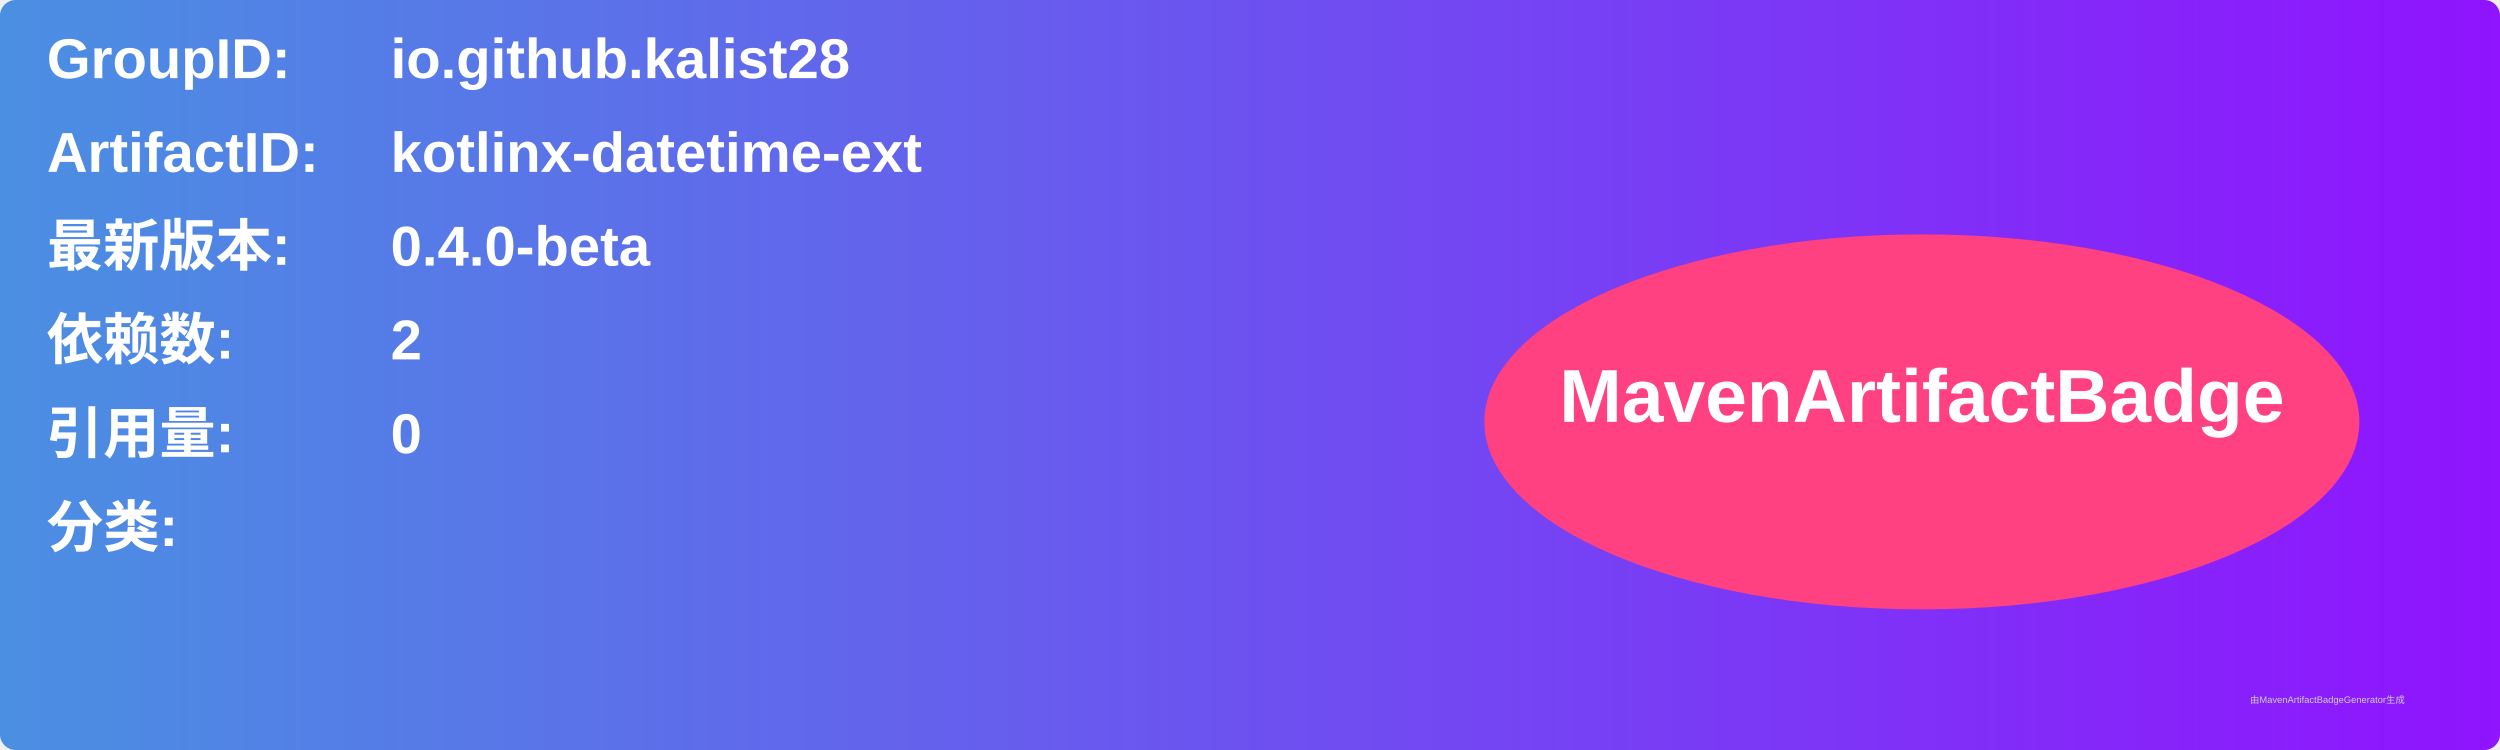
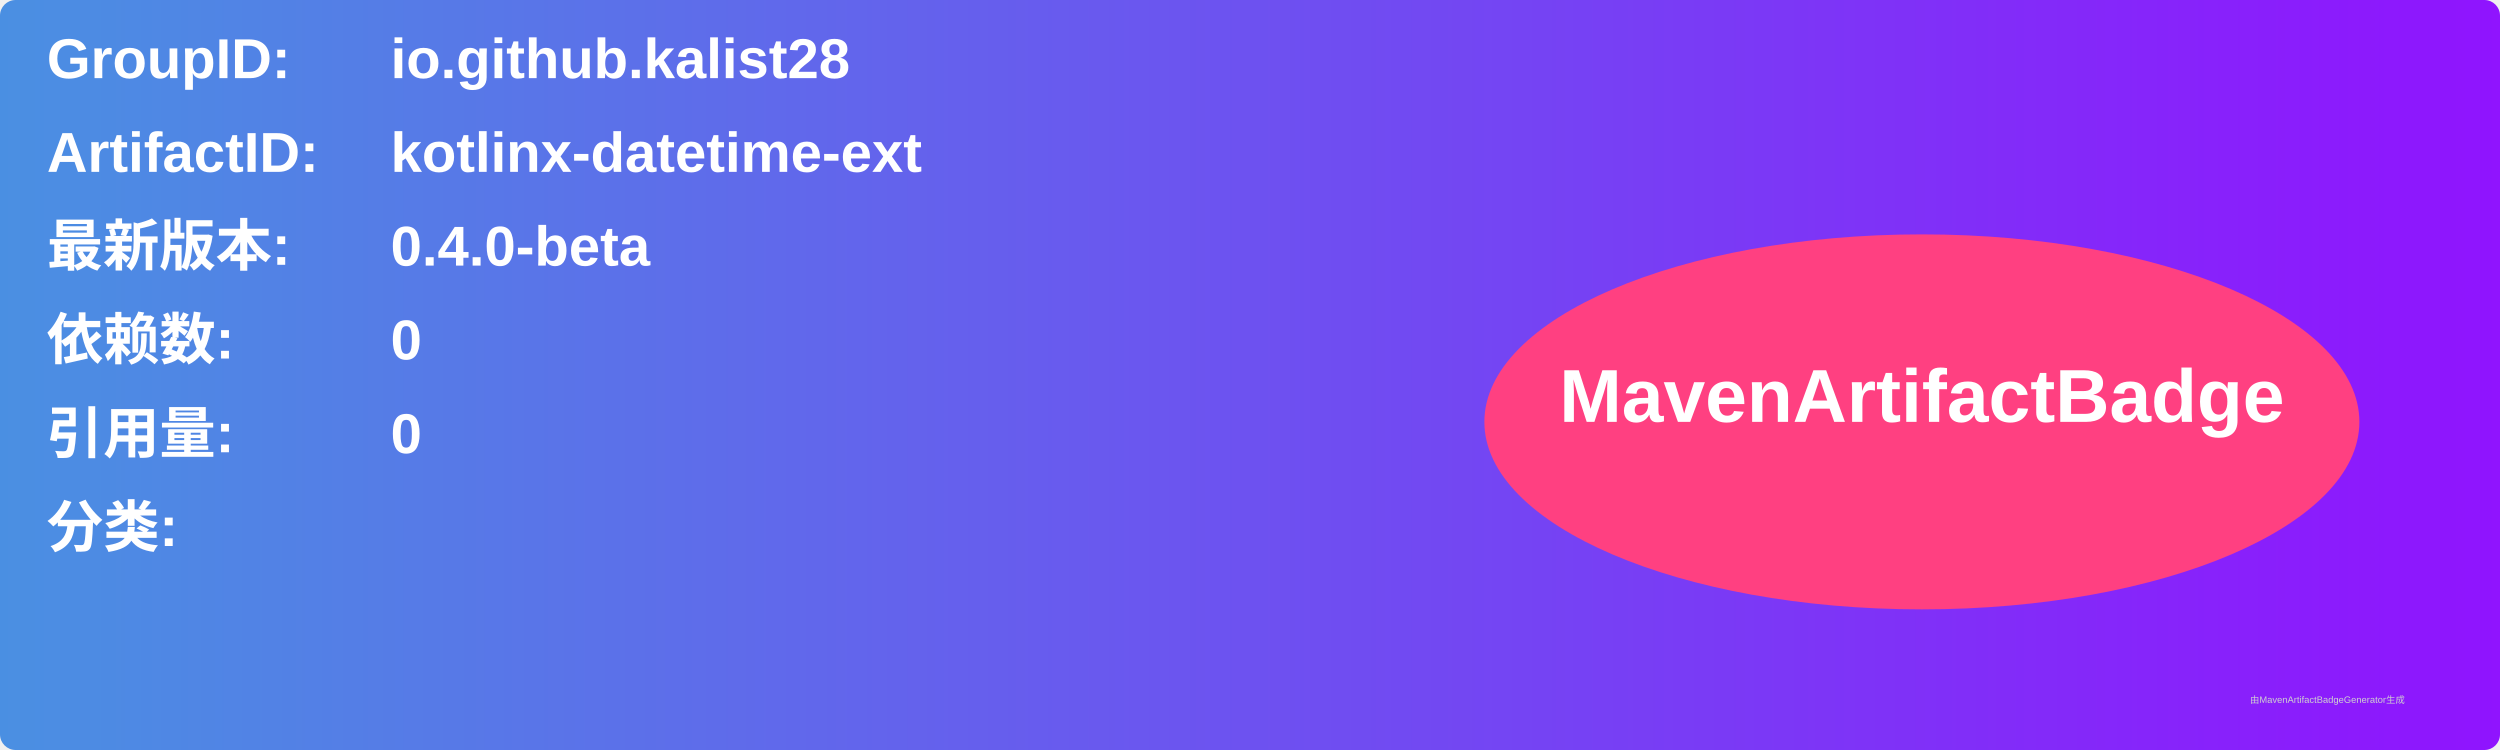
<svg xmlns="http://www.w3.org/2000/svg" width="800" height="240" viewBox="0 0 800 240">
  <linearGradient id="grad" x1="0%" y1="0%" x2="100%" y2="0%">
    <stop offset="0%" stop-color="#4a90e2" />
    <stop offset="100%" stop-color="#9013fe" />
  </linearGradient>
  <rect width="100%" height="100%" rx="5" ry="5" fill="url(#grad)" />
  <g transform="translate(15, 15)">
    <text x="0" y="10" font-family="Arial" font-size="18" fill="white" font-weight="bold" width="260">GroupID:</text>
    <text x="110" y="10" font-family="Arial" font-size="18" fill="white" font-weight="bold" width="460">io.github.kalist28</text>
    <text x="0" y="40" font-family="Arial" font-size="18" fill="white" font-weight="bold" width="260">ArtifactID:</text>
    <text x="110" y="40" font-family="Arial" font-size="18" fill="white" font-weight="bold" width="460">kotlinx-datetime-ext</text>
    <text x="0" y="70" font-family="Arial" font-size="18" fill="white" font-weight="bold">最新版本:</text>
    <text x="110" y="70" font-family="Arial" font-size="18" fill="white" font-weight="bold">
      <tspan font-weight="bold">0.4.0-beta</tspan>
    </text>
    <text x="0" y="100" font-family="Arial" font-size="18" fill="white" font-weight="bold">依赖数: </text>
    <text x="110" y="100" font-family="Arial" font-size="18" fill="white">
-       <tspan font-weight="bold">2</tspan>
+       <tspan font-weight="bold">0</tspan>
    </text>
    <text x="0" y="130" font-family="Arial" font-size="18" fill="white" font-weight="bold">引用量: </text>
    <text x="110" y="130" font-family="Arial" font-size="18" fill="white">
      <tspan font-weight="bold">0</tspan>
    </text>
    <text x="0" y="160" font-family="Arial" font-size="18" fill="white" font-weight="bold">分类:</text>
    <text x="10" y="190" font-family="Arial" font-size="10" fill="white">
      <tspan font-weight="bold" />
    </text>
    <ellipse cx="600" cy="120" rx="140" ry="60" fill="#ff4081" />
    <text x="600" y="120" text-anchor="middle" font-family="Arial" font-size="24" fill="white" font-weight="bold">MavenArtifactBadge</text>
  </g>
  <text x="720" y="225" font-family="Arial" font-size="3" fill="#d0d0d0">由MavenArtifactBadgeGenerator生成</text>
</svg>
